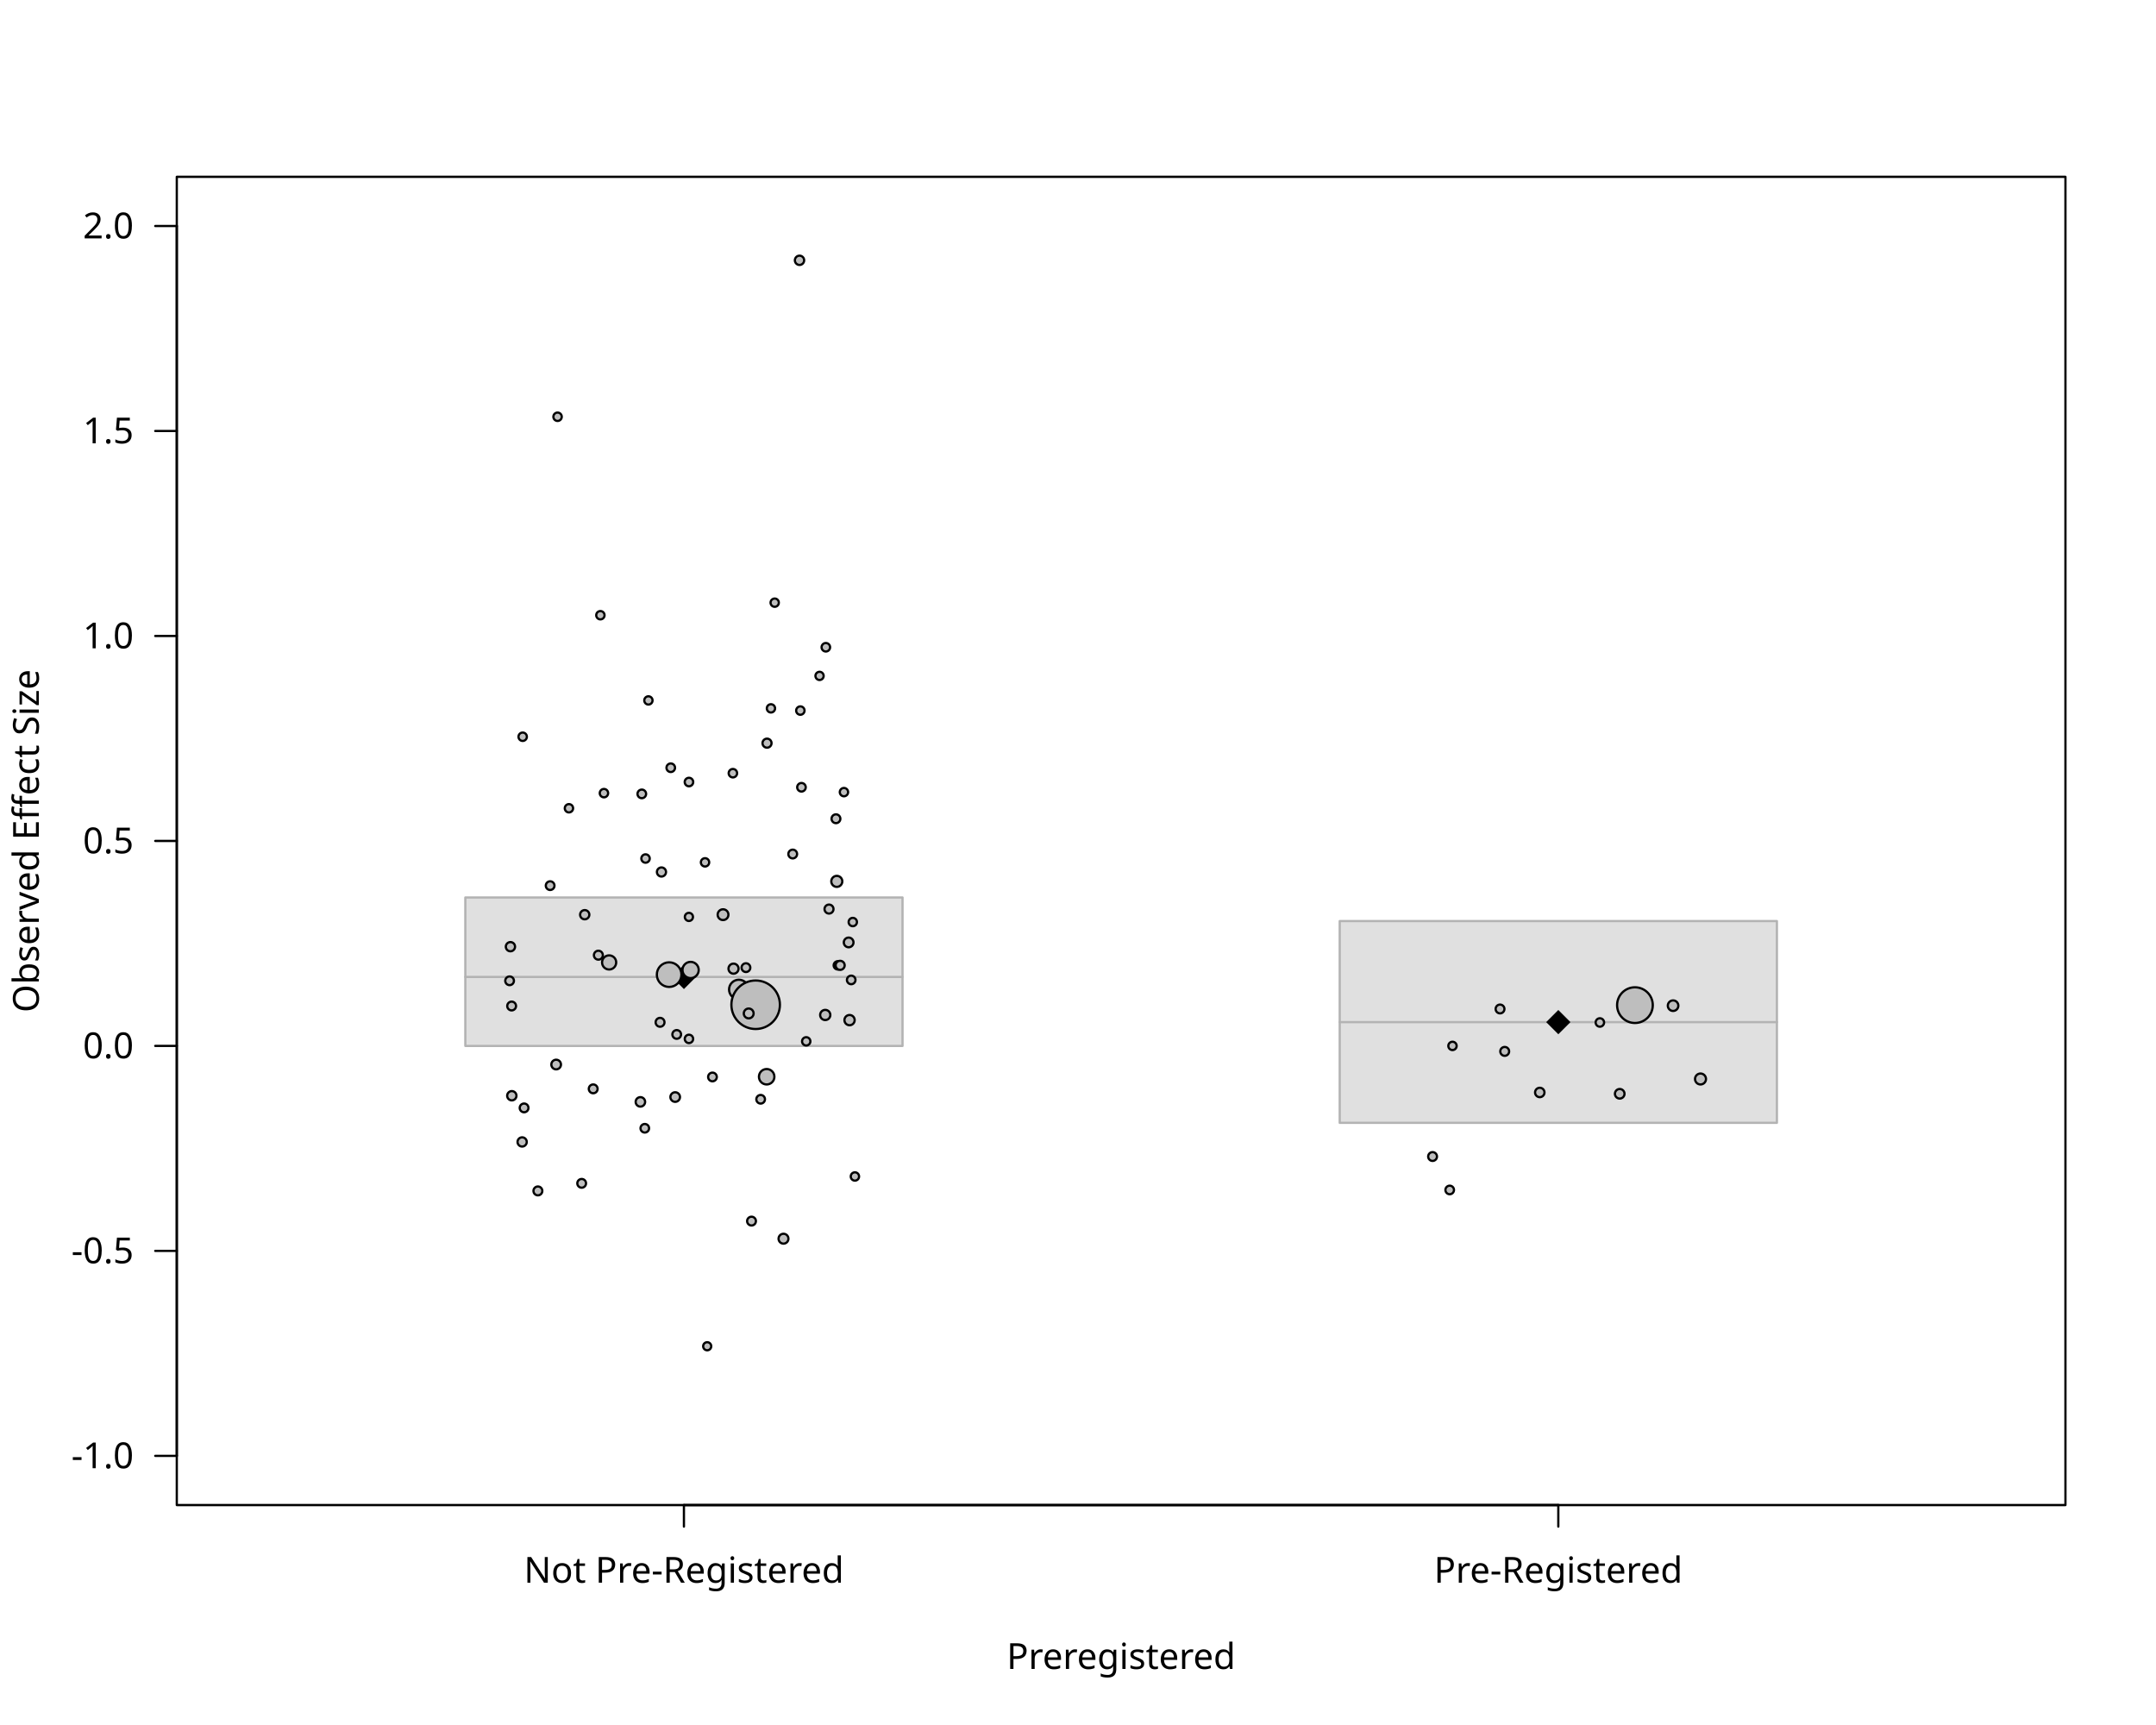
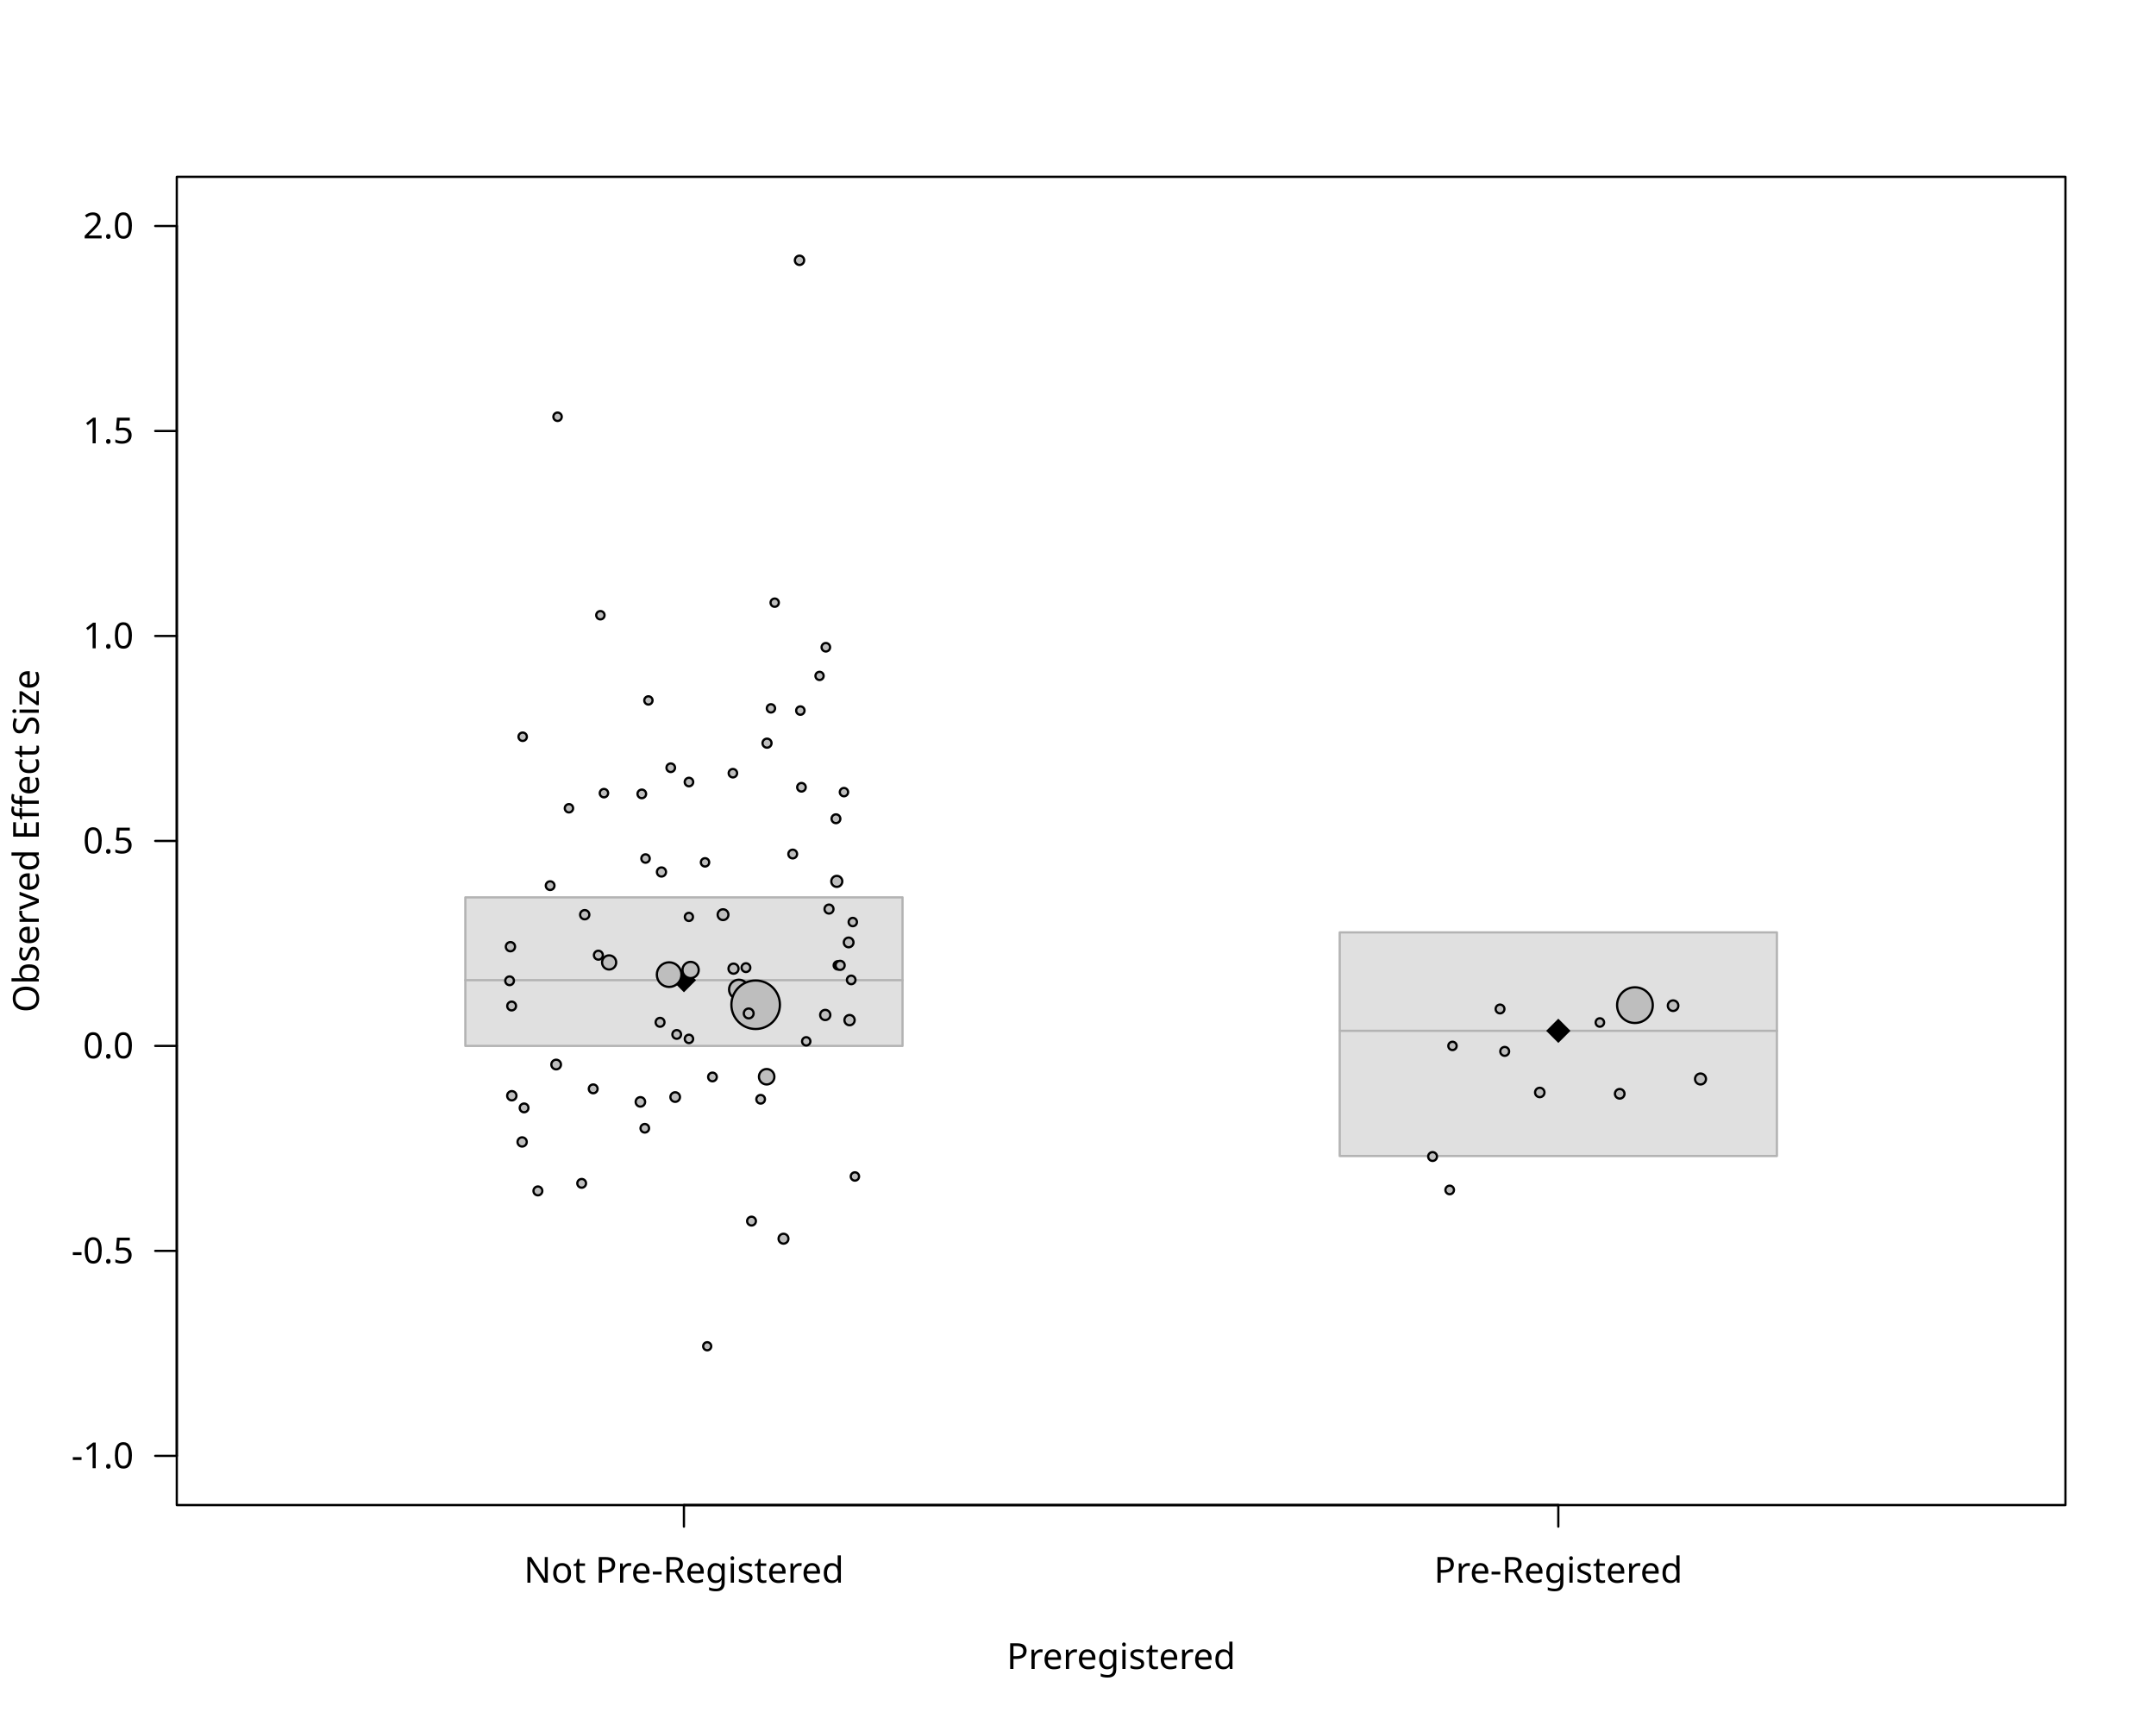
<svg xmlns="http://www.w3.org/2000/svg" class="svglite" data-engine-version="2.0" width="720.00pt" height="576.00pt" viewBox="0 0 720.00 576.00">
  <defs>
    <style type="text/css">
    .svglite line, .svglite polyline, .svglite polygon, .svglite path, .svglite rect, .svglite circle {
      fill: none;
      stroke: #000000;
      stroke-linecap: round;
      stroke-linejoin: round;
      stroke-miterlimit: 10.00;
    }
  </style>
  </defs>
  <rect width="100%" height="100%" style="stroke: none; fill: #FFFFFF;" />
  <defs>
    <clipPath id="cpMC4wMHw3MjAuMDB8MC4wMHw1NzYuMDA=">
      <rect x="0.00" y="0.00" width="720.00" height="576.00" />
    </clipPath>
  </defs>
  <g clip-path="url(#cpMC4wMHw3MjAuMDB8MC4wMHw1NzYuMDA=)">
    <line x1="59.04" y1="486.13" x2="59.04" y2="75.47" style="stroke-width: 0.75;" />
    <line x1="59.04" y1="486.13" x2="51.84" y2="486.13" style="stroke-width: 0.75;" />
    <line x1="59.04" y1="417.69" x2="51.84" y2="417.69" style="stroke-width: 0.75;" />
    <line x1="59.04" y1="349.24" x2="51.84" y2="349.24" style="stroke-width: 0.75;" />
    <line x1="59.04" y1="280.80" x2="51.84" y2="280.80" style="stroke-width: 0.75;" />
    <line x1="59.04" y1="212.36" x2="51.84" y2="212.36" style="stroke-width: 0.75;" />
    <line x1="59.04" y1="143.91" x2="51.84" y2="143.91" style="stroke-width: 0.75;" />
    <line x1="59.04" y1="75.47" x2="51.84" y2="75.47" style="stroke-width: 0.75;" />
    <text x="44.64" y="490.26" text-anchor="end" style="font-size: 12.00px; font-family: sans;" textLength="20.68px" lengthAdjust="spacingAndGlyphs">-1.0</text>
    <text x="44.64" y="421.82" text-anchor="end" style="font-size: 12.00px; font-family: sans;" textLength="20.68px" lengthAdjust="spacingAndGlyphs">-0.5</text>
    <text x="44.64" y="353.37" text-anchor="end" style="font-size: 12.00px; font-family: sans;" textLength="16.68px" lengthAdjust="spacingAndGlyphs">0.0</text>
    <text x="44.64" y="284.93" text-anchor="end" style="font-size: 12.00px; font-family: sans;" textLength="16.68px" lengthAdjust="spacingAndGlyphs">0.5</text>
    <text x="44.64" y="216.48" text-anchor="end" style="font-size: 12.00px; font-family: sans;" textLength="16.68px" lengthAdjust="spacingAndGlyphs">1.0</text>
    <text x="44.64" y="148.04" text-anchor="end" style="font-size: 12.00px; font-family: sans;" textLength="16.68px" lengthAdjust="spacingAndGlyphs">1.5</text>
    <text x="44.64" y="79.60" text-anchor="end" style="font-size: 12.00px; font-family: sans;" textLength="16.68px" lengthAdjust="spacingAndGlyphs">2.0</text>
    <polygon points="59.04,502.56 689.76,502.56 689.76,59.04 59.04,59.04 " style="stroke-width: 0.75; fill: none;" />
    <text x="374.40" y="557.28" text-anchor="middle" style="font-size: 12.00px; font-family: sans;" textLength="72.04px" lengthAdjust="spacingAndGlyphs">Preregistered</text>
    <text transform="translate(12.96,280.80) rotate(-90)" text-anchor="middle" style="font-size: 12.00px; font-family: sans;" textLength="112.74px" lengthAdjust="spacingAndGlyphs">Observed Effect Size</text>
    <line x1="228.40" y1="502.56" x2="520.40" y2="502.56" style="stroke-width: 0.75;" />
    <line x1="228.40" y1="502.56" x2="228.40" y2="509.76" style="stroke-width: 0.75;" />
    <line x1="520.40" y1="502.56" x2="520.40" y2="509.76" style="stroke-width: 0.75;" />
    <text x="228.40" y="528.48" text-anchor="middle" style="font-size: 12.00px; font-family: sans;" textLength="102.72px" lengthAdjust="spacingAndGlyphs">Not Pre-Registered</text>
    <text x="520.40" y="528.48" text-anchor="middle" style="font-size: 12.00px; font-family: sans;" textLength="80.71px" lengthAdjust="spacingAndGlyphs">Pre-Registered</text>
  </g>
  <defs>
    <clipPath id="cpNTkuMDR8Njg5Ljc2fDU5LjA0fDUwMi41Ng==">
      <rect x="59.04" y="59.04" width="630.72" height="443.52" />
    </clipPath>
  </defs>
  <g clip-path="url(#cpNTkuMDR8Njg5Ljc2fDU5LjA0fDUwMi41Ng==)">
-     <rect x="155.40" y="299.68" width="146.00" height="49.57" style="stroke-width: 0.75; stroke: #B3B3B3; fill: #B3B3B3; fill-opacity: 0.40;" />
-     <line x1="155.40" y1="326.21" x2="301.40" y2="326.21" style="stroke-width: 0.75; stroke: #B3B3B3;" />
-     <rect x="447.40" y="307.56" width="146.00" height="67.37" style="stroke-width: 0.75; stroke: #B3B3B3; fill: #B3B3B3; fill-opacity: 0.40;" />
-     <line x1="447.40" y1="341.30" x2="593.40" y2="341.30" style="stroke-width: 0.75; stroke: #B3B3B3;" />
-     <polygon points="224.35,326.21 228.40,322.16 232.45,326.21 228.40,330.26 " style="stroke-width: 0.75; stroke: none; fill: #000000;" />
-     <polygon points="516.35,341.30 520.40,337.25 524.45,341.30 520.40,345.35 " style="stroke-width: 0.75; stroke: none; fill: #000000;" />
+     <rect x="155.40" y="299.64" width="146.00" height="49.60" style="stroke-width: 0.75; stroke: #B3B3B3; fill: #B3B3B3; fill-opacity: 0.40;" />
+     <line x1="155.40" y1="327.29" x2="301.40" y2="327.29" style="stroke-width: 0.75; stroke: #B3B3B3;" />
+     <rect x="447.40" y="311.34" width="146.00" height="74.67" style="stroke-width: 0.75; stroke: #B3B3B3; fill: #B3B3B3; fill-opacity: 0.40;" />
+     <line x1="447.40" y1="344.20" x2="593.40" y2="344.20" style="stroke-width: 0.75; stroke: #B3B3B3;" />
+     <polygon points="224.35,327.29 228.40,323.24 232.45,327.29 228.40,331.34 " style="stroke-width: 0.75; stroke: none; fill: #000000;" />
+     <polygon points="516.35,344.20 520.40,340.15 524.45,344.20 520.40,348.25 " style="stroke-width: 0.75; stroke: none; fill: #000000;" />
    <circle cx="276.85" cy="303.55" r="1.50" style="stroke-width: 0.75; fill: #BEBEBE;" />
    <circle cx="279.45" cy="294.30" r="1.84" style="stroke-width: 0.75; fill: #BEBEBE;" />
    <circle cx="203.42" cy="321.37" r="2.36" style="stroke-width: 0.75; fill: #BEBEBE;" />
    <circle cx="267.00" cy="86.92" r="1.55" style="stroke-width: 0.75; fill: #BEBEBE;" />
    <circle cx="244.96" cy="323.45" r="1.68" style="stroke-width: 0.75; fill: #BEBEBE;" />
    <circle cx="230.63" cy="323.89" r="2.71" style="stroke-width: 0.75; fill: #BEBEBE;" />
    <circle cx="256.03" cy="359.54" r="2.58" style="stroke-width: 0.75; fill: #BEBEBE;" />
    <circle cx="185.73" cy="355.46" r="1.61" style="stroke-width: 0.75; fill: #BEBEBE;" />
    <circle cx="246.74" cy="330.41" r="3.27" style="stroke-width: 0.75; fill: #BEBEBE;" />
    <circle cx="252.35" cy="335.50" r="8.10" style="stroke-width: 0.75; fill: #BEBEBE;" />
    <circle cx="223.46" cy="325.44" r="4.11" style="stroke-width: 0.75; fill: #BEBEBE;" />
    <circle cx="545.99" cy="335.63" r="5.96" style="stroke-width: 0.75; fill: #BEBEBE;" />
    <circle cx="279.17" cy="273.39" r="1.47" style="stroke-width: 0.75; fill: #BEBEBE;" />
    <circle cx="199.83" cy="318.95" r="1.49" style="stroke-width: 0.75; fill: #BEBEBE;" />
    <circle cx="224.00" cy="256.36" r="1.43" style="stroke-width: 0.75; fill: #BEBEBE;" />
    <circle cx="279.79" cy="322.34" r="1.39" style="stroke-width: 0.75; fill: #BEBEBE;" />
    <circle cx="284.26" cy="327.21" r="1.43" style="stroke-width: 0.75; fill: #BEBEBE;" />
    <circle cx="183.72" cy="295.73" r="1.45" style="stroke-width: 0.75; fill: #BEBEBE;" />
    <circle cx="225.48" cy="366.32" r="1.60" style="stroke-width: 0.75; fill: #BEBEBE;" />
    <circle cx="235.45" cy="287.95" r="1.39" style="stroke-width: 0.75; fill: #BEBEBE;" />
    <circle cx="275.59" cy="338.91" r="1.70" style="stroke-width: 0.75; fill: #BEBEBE;" />
    <circle cx="186.20" cy="139.16" r="1.40" style="stroke-width: 0.75; fill: #BEBEBE;" />
    <circle cx="285.50" cy="392.84" r="1.39" style="stroke-width: 0.75; fill: #BEBEBE;" />
    <circle cx="280.57" cy="322.34" r="1.51" style="stroke-width: 0.75; fill: #BEBEBE;" />
    <circle cx="179.63" cy="397.66" r="1.48" style="stroke-width: 0.75; fill: #BEBEBE;" />
    <circle cx="230.06" cy="306.17" r="1.36" style="stroke-width: 0.75; fill: #BEBEBE;" />
    <circle cx="215.58" cy="286.67" r="1.40" style="stroke-width: 0.75; fill: #BEBEBE;" />
    <circle cx="275.79" cy="216.13" r="1.42" style="stroke-width: 0.75; fill: #BEBEBE;" />
    <circle cx="514.21" cy="364.79" r="1.57" style="stroke-width: 0.75; fill: #BEBEBE;" />
    <circle cx="267.65" cy="262.88" r="1.43" style="stroke-width: 0.75; fill: #BEBEBE;" />
    <circle cx="256.15" cy="248.15" r="1.51" style="stroke-width: 0.75; fill: #BEBEBE;" />
    <circle cx="264.73" cy="285.17" r="1.46" style="stroke-width: 0.75; fill: #BEBEBE;" />
    <circle cx="215.33" cy="376.74" r="1.43" style="stroke-width: 0.75; fill: #BEBEBE;" />
    <circle cx="250.03" cy="338.40" r="1.64" style="stroke-width: 0.75; fill: #BEBEBE;" />
    <circle cx="170.46" cy="316.11" r="1.54" style="stroke-width: 0.75; fill: #BEBEBE;" />
    <circle cx="267.28" cy="237.27" r="1.40" style="stroke-width: 0.75; fill: #BEBEBE;" />
    <circle cx="170.86" cy="335.92" r="1.47" style="stroke-width: 0.75; fill: #BEBEBE;" />
    <circle cx="194.25" cy="395.13" r="1.46" style="stroke-width: 0.75; fill: #BEBEBE;" />
    <circle cx="567.89" cy="360.29" r="1.83" style="stroke-width: 0.75; fill: #BEBEBE;" />
    <circle cx="241.46" cy="305.42" r="1.80" style="stroke-width: 0.75; fill: #BEBEBE;" />
    <circle cx="214.33" cy="265.09" r="1.44" style="stroke-width: 0.75; fill: #BEBEBE;" />
    <circle cx="220.90" cy="291.17" r="1.52" style="stroke-width: 0.75; fill: #BEBEBE;" />
    <circle cx="174.37" cy="381.31" r="1.54" style="stroke-width: 0.75; fill: #BEBEBE;" />
    <circle cx="283.71" cy="340.63" r="1.71" style="stroke-width: 0.75; fill: #BEBEBE;" />
    <circle cx="220.43" cy="341.36" r="1.48" style="stroke-width: 0.75; fill: #BEBEBE;" />
    <circle cx="281.84" cy="264.50" r="1.39" style="stroke-width: 0.75; fill: #BEBEBE;" />
    <circle cx="273.69" cy="225.69" r="1.37" style="stroke-width: 0.75; fill: #BEBEBE;" />
    <circle cx="244.75" cy="258.18" r="1.41" style="stroke-width: 0.75; fill: #BEBEBE;" />
    <circle cx="283.41" cy="314.69" r="1.62" style="stroke-width: 0.75; fill: #BEBEBE;" />
    <circle cx="534.28" cy="341.42" r="1.41" style="stroke-width: 0.75; fill: #BEBEBE;" />
    <circle cx="500.94" cy="336.91" r="1.47" style="stroke-width: 0.75; fill: #BEBEBE;" />
    <circle cx="502.50" cy="351.07" r="1.48" style="stroke-width: 0.75; fill: #BEBEBE;" />
    <circle cx="216.54" cy="233.88" r="1.38" style="stroke-width: 0.75; fill: #BEBEBE;" />
    <circle cx="261.65" cy="413.62" r="1.65" style="stroke-width: 0.75; fill: #BEBEBE;" />
    <circle cx="174.55" cy="246.01" r="1.40" style="stroke-width: 0.75; fill: #BEBEBE;" />
    <circle cx="257.46" cy="236.53" r="1.38" style="stroke-width: 0.75; fill: #BEBEBE;" />
    <circle cx="249.11" cy="323.11" r="1.46" style="stroke-width: 0.75; fill: #BEBEBE;" />
    <circle cx="190.00" cy="269.89" r="1.39" style="stroke-width: 0.75; fill: #BEBEBE;" />
    <circle cx="200.50" cy="205.43" r="1.39" style="stroke-width: 0.75; fill: #BEBEBE;" />
    <circle cx="230.08" cy="346.90" r="1.40" style="stroke-width: 0.75; fill: #BEBEBE;" />
    <circle cx="540.91" cy="365.23" r="1.60" style="stroke-width: 0.75; fill: #BEBEBE;" />
    <circle cx="284.79" cy="307.88" r="1.39" style="stroke-width: 0.75; fill: #BEBEBE;" />
    <circle cx="258.71" cy="201.24" r="1.38" style="stroke-width: 0.75; fill: #BEBEBE;" />
    <circle cx="236.17" cy="449.53" r="1.35" style="stroke-width: 0.75; fill: #BEBEBE;" />
    <circle cx="269.24" cy="347.72" r="1.39" style="stroke-width: 0.75; fill: #BEBEBE;" />
    <circle cx="484.13" cy="397.34" r="1.43" style="stroke-width: 0.75; fill: #BEBEBE;" />
    <circle cx="201.69" cy="264.84" r="1.40" style="stroke-width: 0.75; fill: #BEBEBE;" />
    <circle cx="558.73" cy="335.81" r="1.76" style="stroke-width: 0.75; fill: #BEBEBE;" />
    <circle cx="250.97" cy="407.74" r="1.47" style="stroke-width: 0.75; fill: #BEBEBE;" />
    <circle cx="198.10" cy="363.58" r="1.47" style="stroke-width: 0.75; fill: #BEBEBE;" />
    <circle cx="175.02" cy="369.94" r="1.46" style="stroke-width: 0.75; fill: #BEBEBE;" />
    <circle cx="478.41" cy="386.18" r="1.47" style="stroke-width: 0.75; fill: #BEBEBE;" />
    <circle cx="195.27" cy="305.43" r="1.54" style="stroke-width: 0.75; fill: #BEBEBE;" />
    <circle cx="225.99" cy="345.41" r="1.45" style="stroke-width: 0.75; fill: #BEBEBE;" />
    <circle cx="485.06" cy="349.24" r="1.39" style="stroke-width: 0.75; fill: #BEBEBE;" />
    <circle cx="254.02" cy="367.06" r="1.44" style="stroke-width: 0.75; fill: #BEBEBE;" />
    <circle cx="170.92" cy="365.88" r="1.55" style="stroke-width: 0.75; fill: #BEBEBE;" />
    <circle cx="213.86" cy="367.93" r="1.58" style="stroke-width: 0.75; fill: #BEBEBE;" />
    <circle cx="230.08" cy="261.13" r="1.42" style="stroke-width: 0.75; fill: #BEBEBE;" />
    <circle cx="170.18" cy="327.50" r="1.45" style="stroke-width: 0.75; fill: #BEBEBE;" />
    <circle cx="237.93" cy="359.61" r="1.45" style="stroke-width: 0.75; fill: #BEBEBE;" />
  </g>
</svg>
